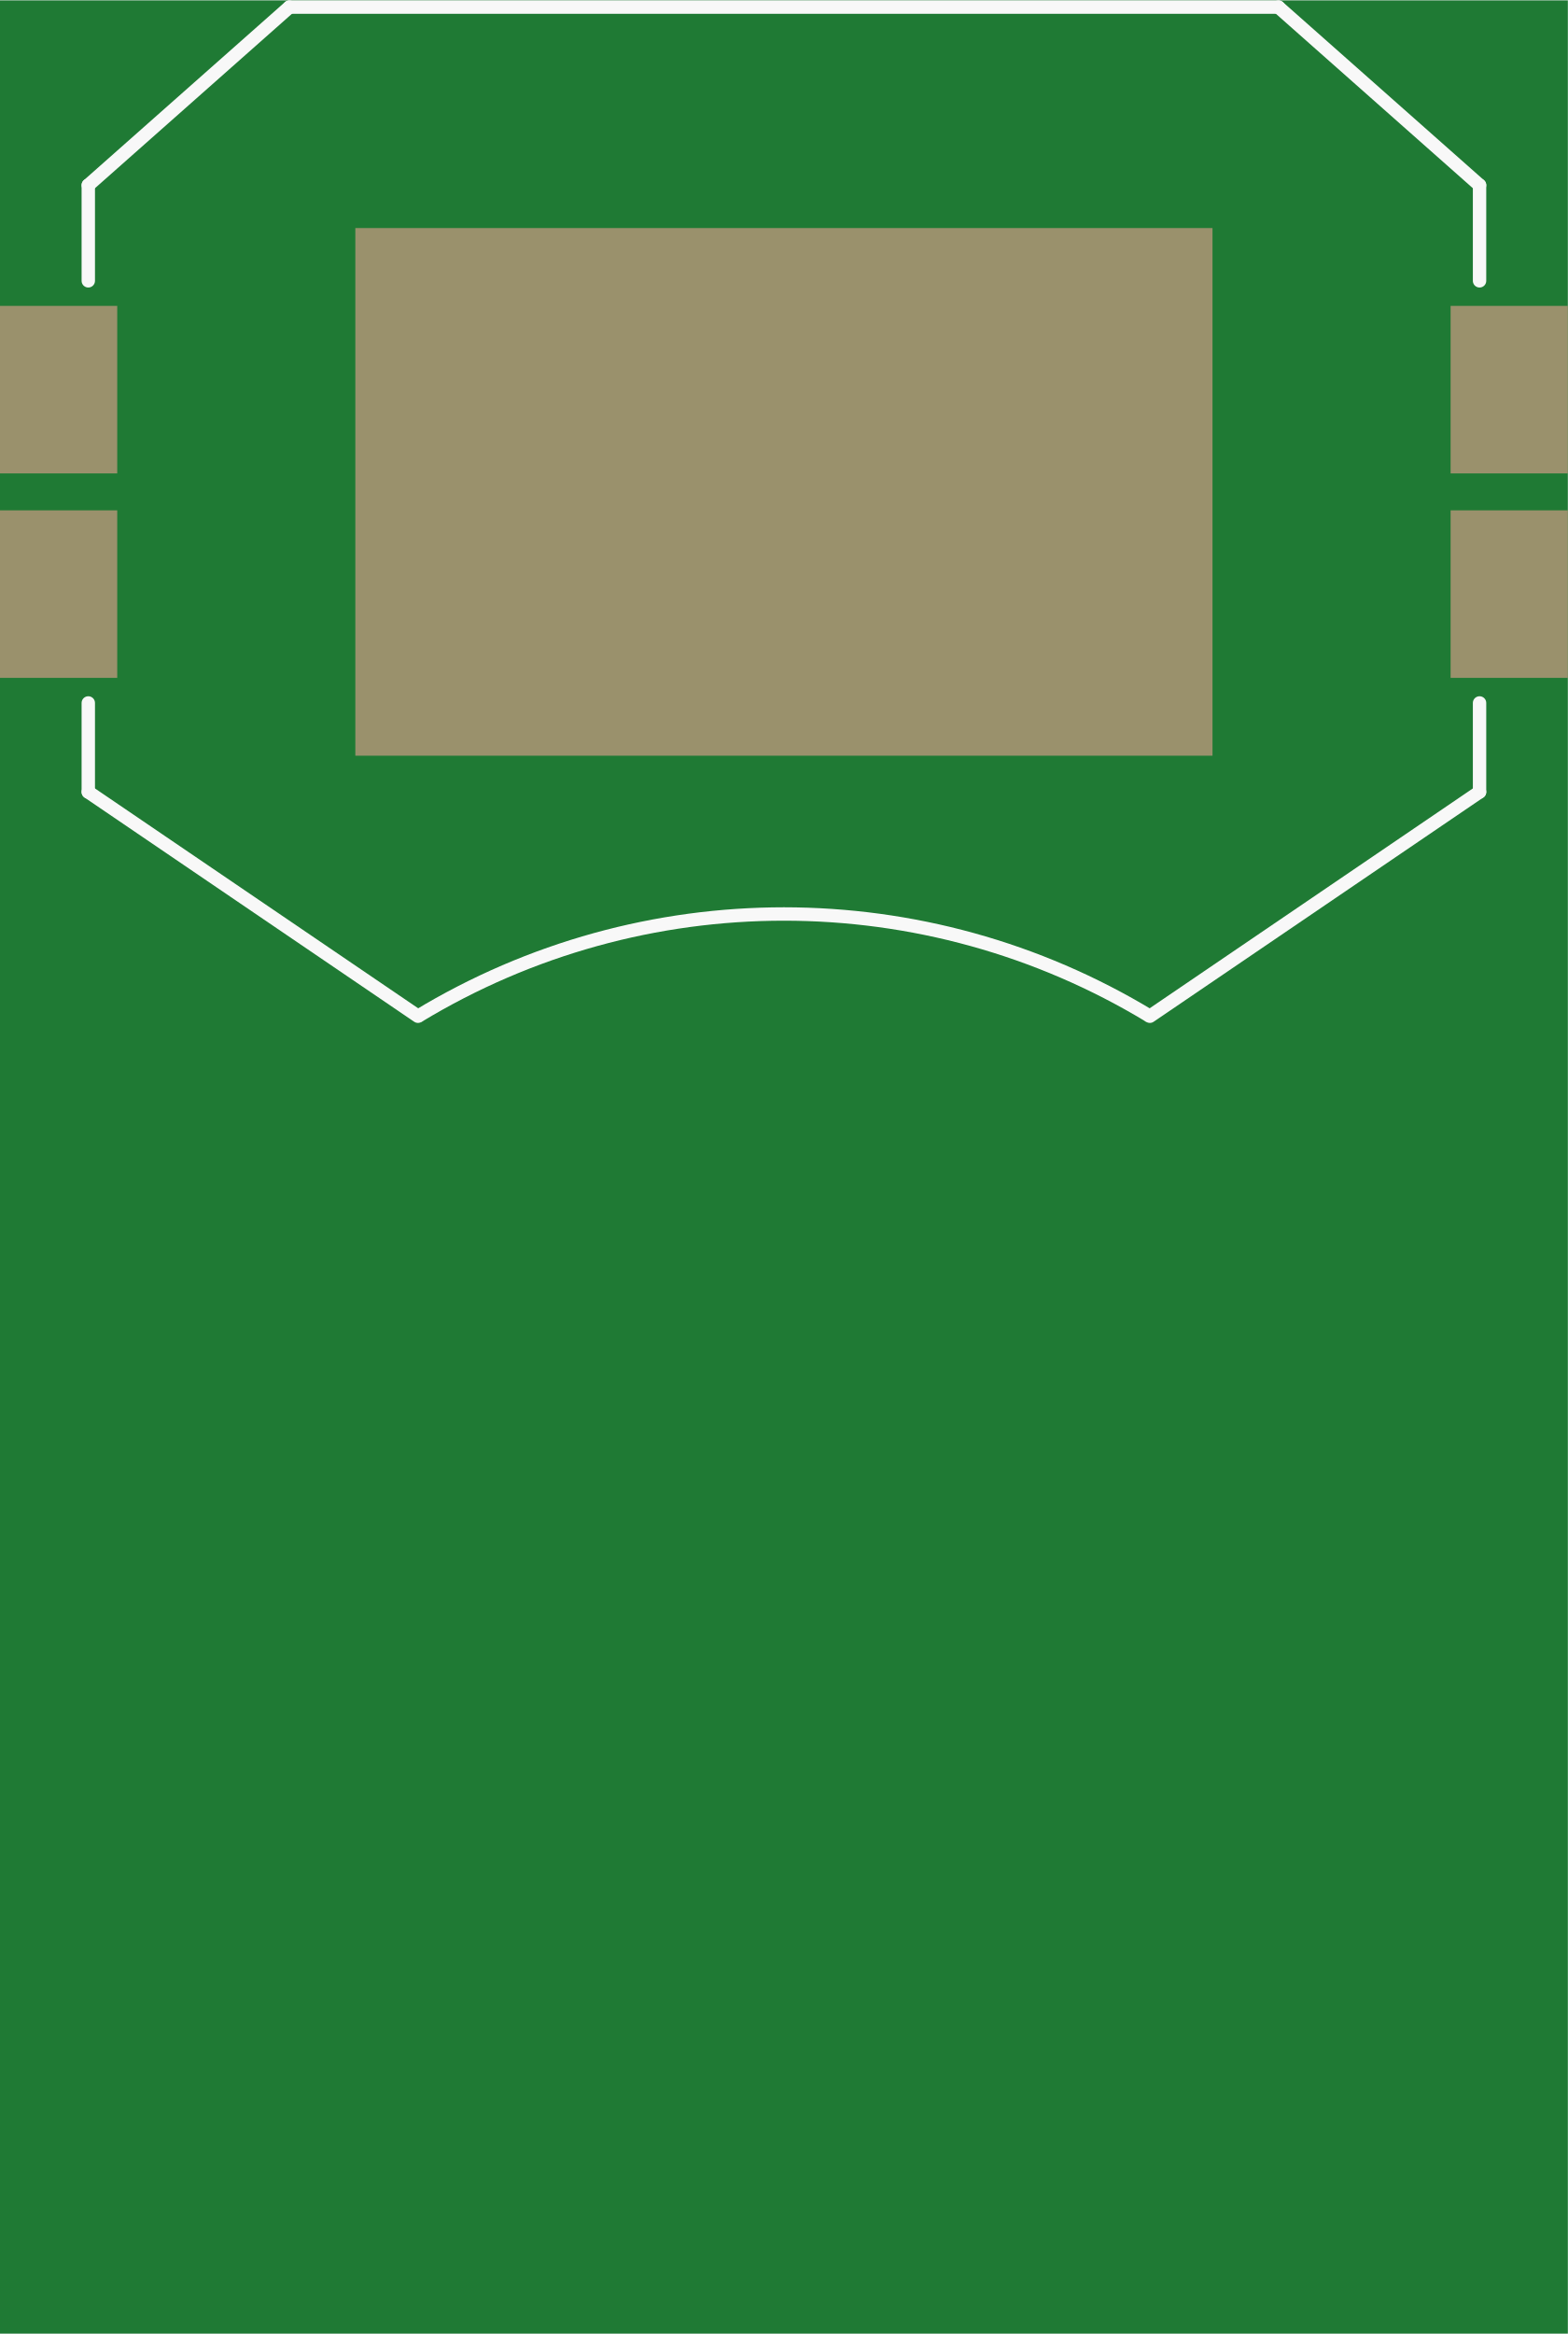
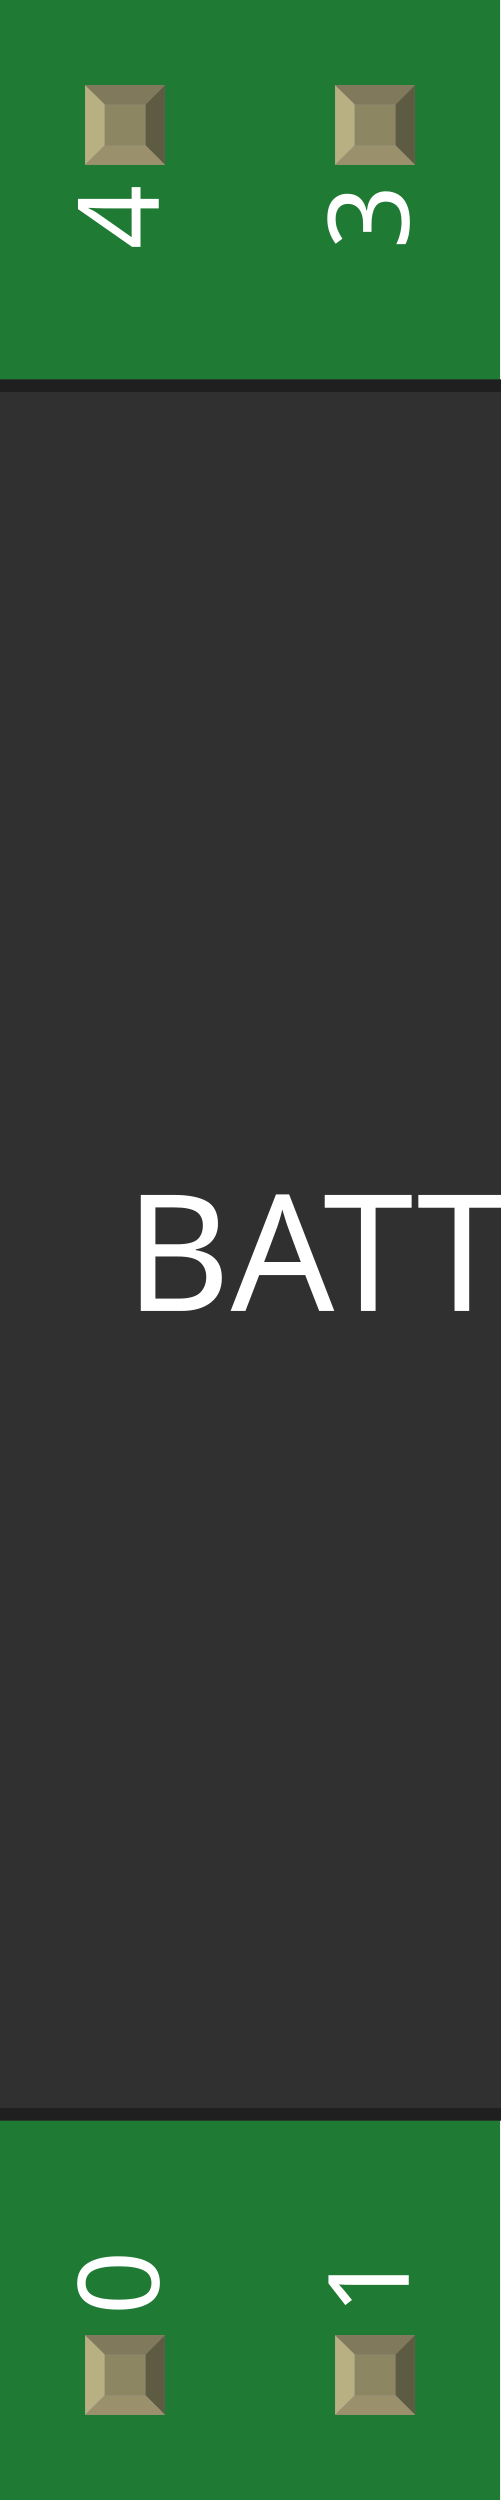
- <svg xmlns="http://www.w3.org/2000/svg" version="1.2" baseProfile="tiny" x="0in" y="0in" width="0.936in" height="1.393in" viewBox="0 0 23.778 35.376">
+ <svg xmlns="http://www.w3.org/2000/svg" width="0.2in" x="0in" version="1.2" y="0in" height="1in" viewBox="0 0 200 1000" baseProfile="tiny">
  <g id="breadboard">
-     <path fill="#1F7A34" stroke="none" stroke-width="0" d="M0,0l23.778,0 0,35.376 -23.778,0 0,-35.376z " />
-     <rect id="connector0pad" connectorname="1" x="0" y="4.632" width="1.778" height="2.54" stroke="none" stroke-width="0" fill="#9A916C" stroke-linecap="round" />
-     <rect id="connector1pad" connectorname="2" x="5.389" y="3.452" width="13" height="8" stroke="none" stroke-width="0" fill="#9A916C" stroke-linecap="round" />
-     <rect id="connector2pad" connectorname="3" x="22" y="4.632" width="1.778" height="2.54" stroke="none" stroke-width="0" fill="#9A916C" stroke-linecap="round" />
-     <rect id="connector3pad" connectorname="P$1" x="0" y="7.732" width="1.778" height="2.54" stroke="none" stroke-width="0" fill="#9A916C" stroke-linecap="round" />
-     <rect id="connector4pad" connectorname="P$2" x="22" y="7.732" width="1.778" height="2.54" stroke="none" stroke-width="0" fill="#9A916C" stroke-linecap="round" />
-     <line x1="4.389" y1="0.102" x2="19.389" y2="0.102" stroke="#f8f8f8" stroke-width="0.203" stroke-linecap="round" />
-     <line x1="4.389" y1="0.102" x2="1.339" y2="2.802" stroke="#f8f8f8" stroke-width="0.203" stroke-linecap="round" />
-     <line x1="19.389" y1="0.102" x2="22.439" y2="2.802" stroke="#f8f8f8" stroke-width="0.203" stroke-linecap="round" />
-     <line x1="22.439" y1="12.002" x2="17.439" y2="15.402" stroke="#f8f8f8" stroke-width="0.203" stroke-linecap="round" />
-     <path fill="none" d="M17.439,15.402 A10.711,10.711 0 0 0 6.339,15.402" stroke-width="0.203" stroke="#f8f8f8" />
-     <line x1="6.339" y1="15.402" x2="1.339" y2="12.002" stroke="#f8f8f8" stroke-width="0.203" stroke-linecap="round" />
-     <line x1="22.439" y1="2.802" x2="22.439" y2="4.252" stroke="#f8f8f8" stroke-width="0.203" stroke-linecap="round" />
-     <line x1="1.339" y1="4.252" x2="1.339" y2="2.802" stroke="#f8f8f8" stroke-width="0.203" stroke-linecap="round" />
-     <line x1="1.339" y1="12.002" x2="1.339" y2="10.652" stroke="#f8f8f8" stroke-width="0.203" stroke-linecap="round" />
-     <line x1="22.439" y1="12.002" x2="22.439" y2="10.652" stroke="#f8f8f8" stroke-width="0.203" stroke-linecap="round" />
+     <g id="icon">
+       <path fill="#1F7A34" stroke="none" stroke-width="0" d="M0,0L0,470A30,30 0 0 1 0,530L0,1000L200,1000L200,0L0,0z" />
+       <g transform="translate(-368.071,-196.374)">
+         <g transform="matrix(0.5, 0, 0, 0.5, 234.035, 348.187)">
+           <rect width="70" x="0" y="182.347" fill="#F7BD13" connectorname="1" height="100" stroke="none" stroke-linecap="round" stroke-width="0" />
+           <rect width="511.811" x="212.165" y="135.89" fill="#F7BD13" connectorname="2" height="314.961" stroke="none" stroke-linecap="round" stroke-width="0" />
+           <rect width="70" x="866.142" y="182.347" fill="#F7BD13" connectorname="3" height="100" stroke="none" stroke-linecap="round" stroke-width="0" />
+           <rect width="70" x="0" y="304.394" fill="#F7BD13" connectorname="P$1" height="100" stroke="none" stroke-linecap="round" stroke-width="0" />
+           <rect width="70" x="866.142" y="304.394" fill="#F7BD13" connectorname="P$2" height="100" stroke="none" stroke-linecap="round" stroke-width="0" />
+           <rect width="838.709" x="48.717" y="0" fill="#303030" height="1392.75" stroke="none" stroke-width="0" />
+           <polygon fill="#1f1f1f" points="48.717,0 887.425,0 877.425,10 58.717,10" />
+           <polygon fill="#1f1f1f" points="48.717,1392.75 887.425,1392.75 877.425,1382.75 58.717,1382.75" />
+           <polygon fill="#000000" points="48.717,0 48.717,1392.75 58.717,1382.75 58.717,10" />
+           <polygon fill="#3d3d3d" points="887.425,0 887.425,1392.75 877.425,1382.75 877.425,10" />
+           <circle fill="#1f1f1f" cx="78.716" cy="1362.75" stroke="none" r="10" stroke-width="0" />
+         </g>
+       </g>
+       <text x="50" y="524.375" font-family="OCRA" fill="white" text-anchor="start" stroke="none" id="label" stroke-width="0" font-size="65">BATTCON_20MM_4LEGS</text>
+       <g transform="translate(63.5,926.05)">
+         <g transform="rotate(-90)">
+           <text x="0" y="0" font-family="OCRA" fill="white" text-anchor="start" stroke="none" stroke-width="0" font-size="45">0</text>
+         </g>
+       </g>
+       <g transform="translate(63.5,73.95)">
+         <g transform="rotate(-90)">
+           <text x="0" y="0" font-family="OCRA" fill="white" text-anchor="end" stroke="none" stroke-width="0" font-size="45">4</text>
+         </g>
+       </g>
+       <g transform="translate(163.5,926.05)">
+         <g transform="rotate(-90)">
+           <text x="0" y="0" font-family="OCRA" fill="white" text-anchor="start" stroke="none" stroke-width="0" font-size="45">1</text>
+         </g>
+       </g>
+       <g transform="translate(163.5,73.95)">
+         <g transform="rotate(-90)">
+           <text x="0" y="0" font-family="OCRA" fill="white" text-anchor="end" stroke="none" stroke-width="0" font-size="45">3</text>
+         </g>
+       </g>
+     </g>
+     <g transform="translate(34.035,934.05)">
+       <rect width="31.93" x="0" y="0" fill="#8D8C8C" height="31.9" id="connector0pad" stroke-width="0" />
+       <rect width="16.444" x="7.792" y="7.735" fill="#8C8663" height="16.415" stroke-width="0" />
+       <polygon fill="#B8AF82" points="0,31.9,7.792,24.137,7.792,6.972,0,0" stroke-width="0" />
+       <polygon fill="#80795B" points="24.208,7.763,7.903,7.763,0,0,31.93,0" stroke-width="0" />
+       <polygon fill="#5E5B43" points="24.208,24.137,24.208,7.763,31.93,0,31.93,31.9" stroke-width="0" />
+       <polygon fill="#9A916C" points="0,31.9,7.875,24.137,24.208,24.137,31.93,31.9" stroke-width="0" />
+     </g>
+     <g transform="translate(34.035,34.05)">
+       <rect width="31.93" x="0" y="0" fill="#8D8C8C" height="31.9" id="connector4pad" stroke-width="0" />
+       <rect width="16.444" x="7.792" y="7.735" fill="#8C8663" height="16.415" stroke-width="0" />
+       <polygon fill="#B8AF82" points="0,31.9,7.792,24.137,7.792,6.972,0,0" stroke-width="0" />
+       <polygon fill="#80795B" points="24.208,7.763,7.903,7.763,0,0,31.93,0" stroke-width="0" />
+       <polygon fill="#5E5B43" points="24.208,24.137,24.208,7.763,31.93,0,31.93,31.9" stroke-width="0" />
+       <polygon fill="#9A916C" points="0,31.9,7.875,24.137,24.208,24.137,31.93,31.9" stroke-width="0" />
+     </g>
+     <g transform="translate(134.035,934.05)">
+       <rect width="31.93" x="0" y="0" fill="#8D8C8C" height="31.9" id="connector1pad" stroke-width="0" />
+       <rect width="16.444" x="7.792" y="7.735" fill="#8C8663" height="16.415" stroke-width="0" />
+       <polygon fill="#B8AF82" points="0,31.9,7.792,24.137,7.792,6.972,0,0" stroke-width="0" />
+       <polygon fill="#80795B" points="24.208,7.763,7.903,7.763,0,0,31.93,0" stroke-width="0" />
+       <polygon fill="#5E5B43" points="24.208,24.137,24.208,7.763,31.93,0,31.93,31.9" stroke-width="0" />
+       <polygon fill="#9A916C" points="0,31.9,7.875,24.137,24.208,24.137,31.93,31.9" stroke-width="0" />
+     </g>
+     <g transform="translate(134.035,34.05)">
+       <rect width="31.93" x="0" y="0" fill="#8D8C8C" height="31.9" id="connector3pad" stroke-width="0" />
+       <rect width="16.444" x="7.792" y="7.735" fill="#8C8663" height="16.415" stroke-width="0" />
+       <polygon fill="#B8AF82" points="0,31.9,7.792,24.137,7.792,6.972,0,0" stroke-width="0" />
+       <polygon fill="#80795B" points="24.208,7.763,7.903,7.763,0,0,31.93,0" stroke-width="0" />
+       <polygon fill="#5E5B43" points="24.208,24.137,24.208,7.763,31.93,0,31.93,31.9" stroke-width="0" />
+       <polygon fill="#9A916C" points="0,31.9,7.875,24.137,24.208,24.137,31.93,31.9" stroke-width="0" />
+     </g>
  </g>
</svg>
